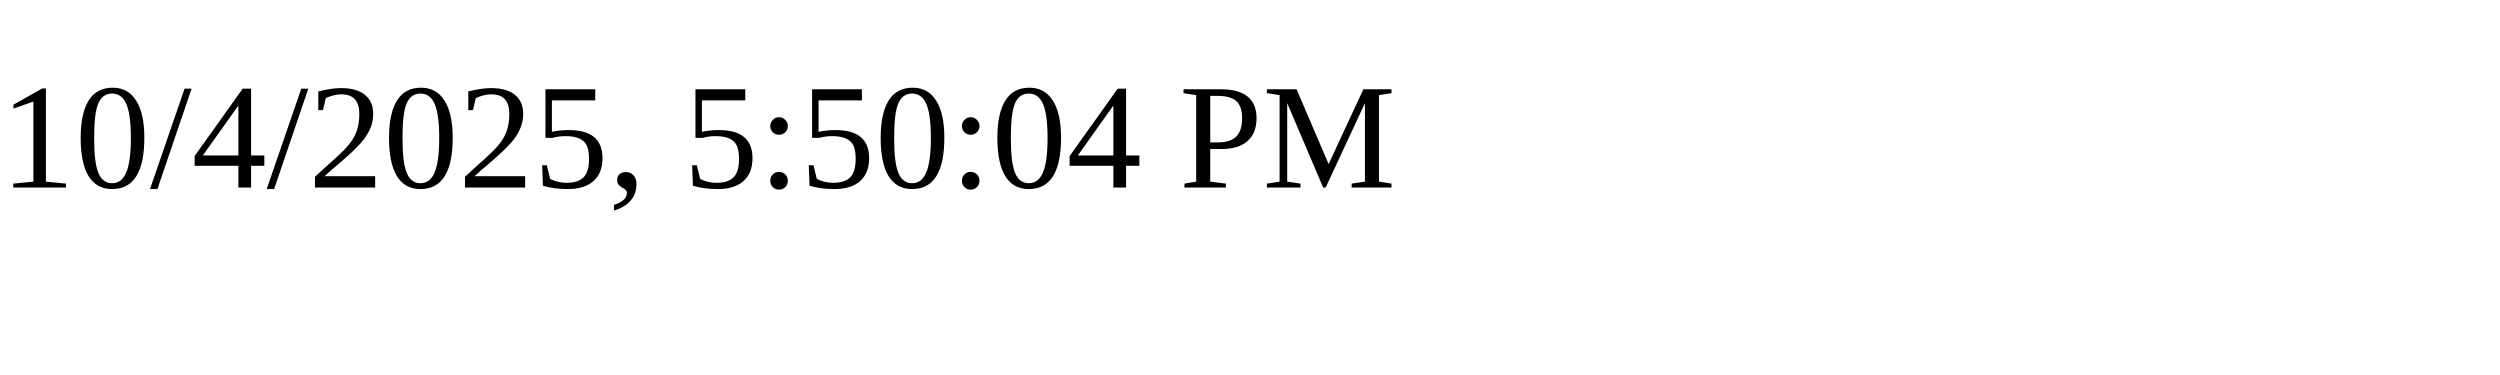
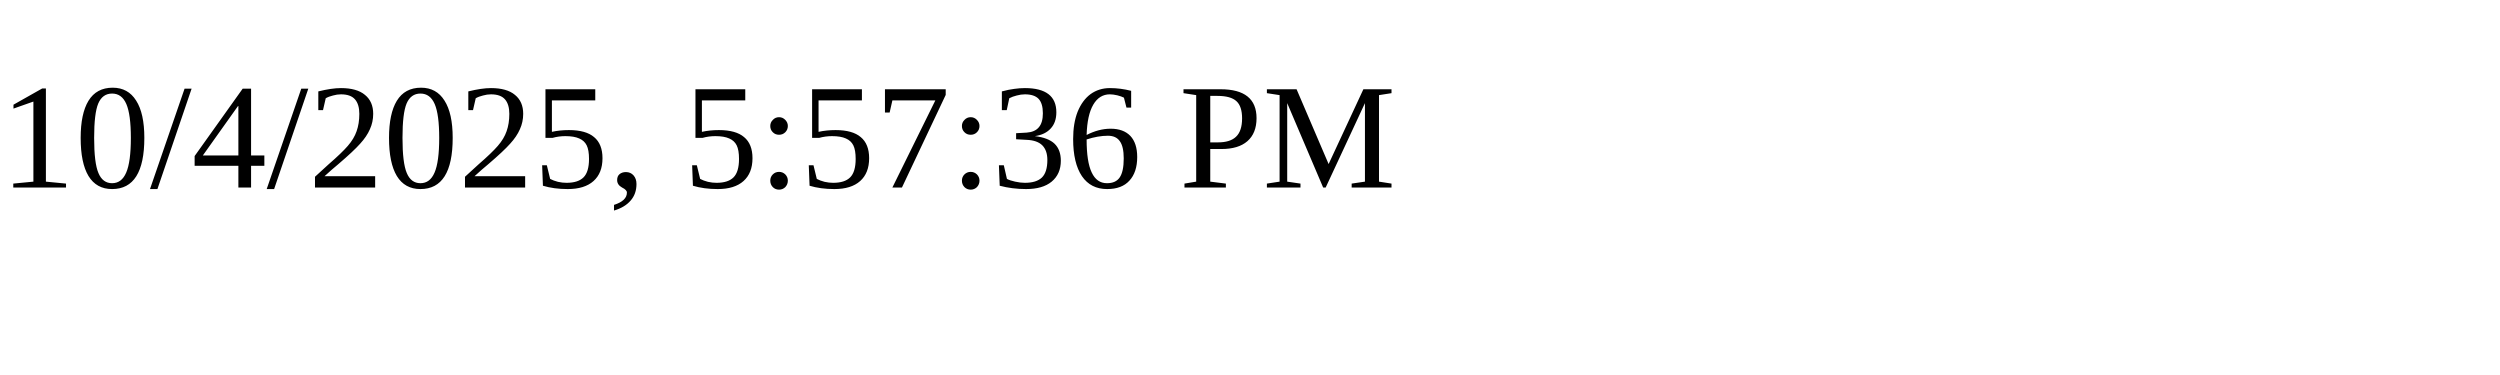
<svg xmlns="http://www.w3.org/2000/svg" height="30" width="200">
-   <text x="0" y="15">10/4/2025, 5:50:04 PM</text>
+   <text x="0" y="15">10/4/2025, 5:57:36 PM</text>
</svg>
